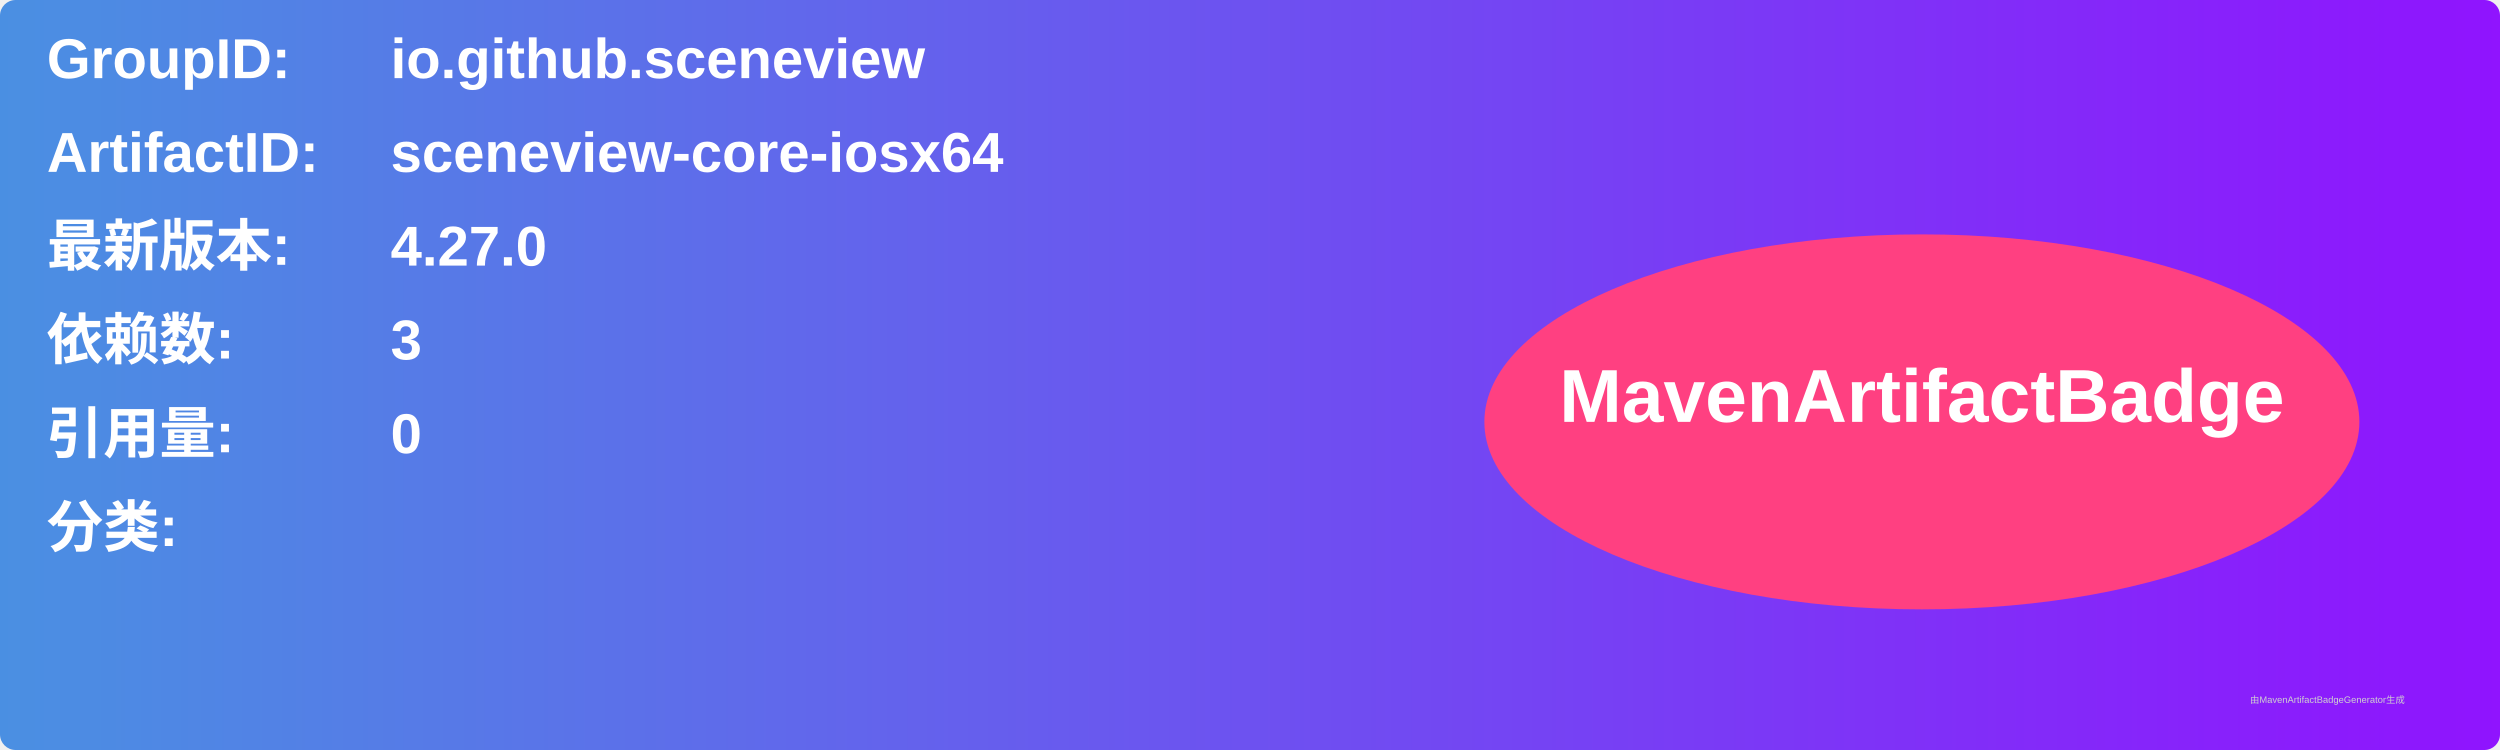
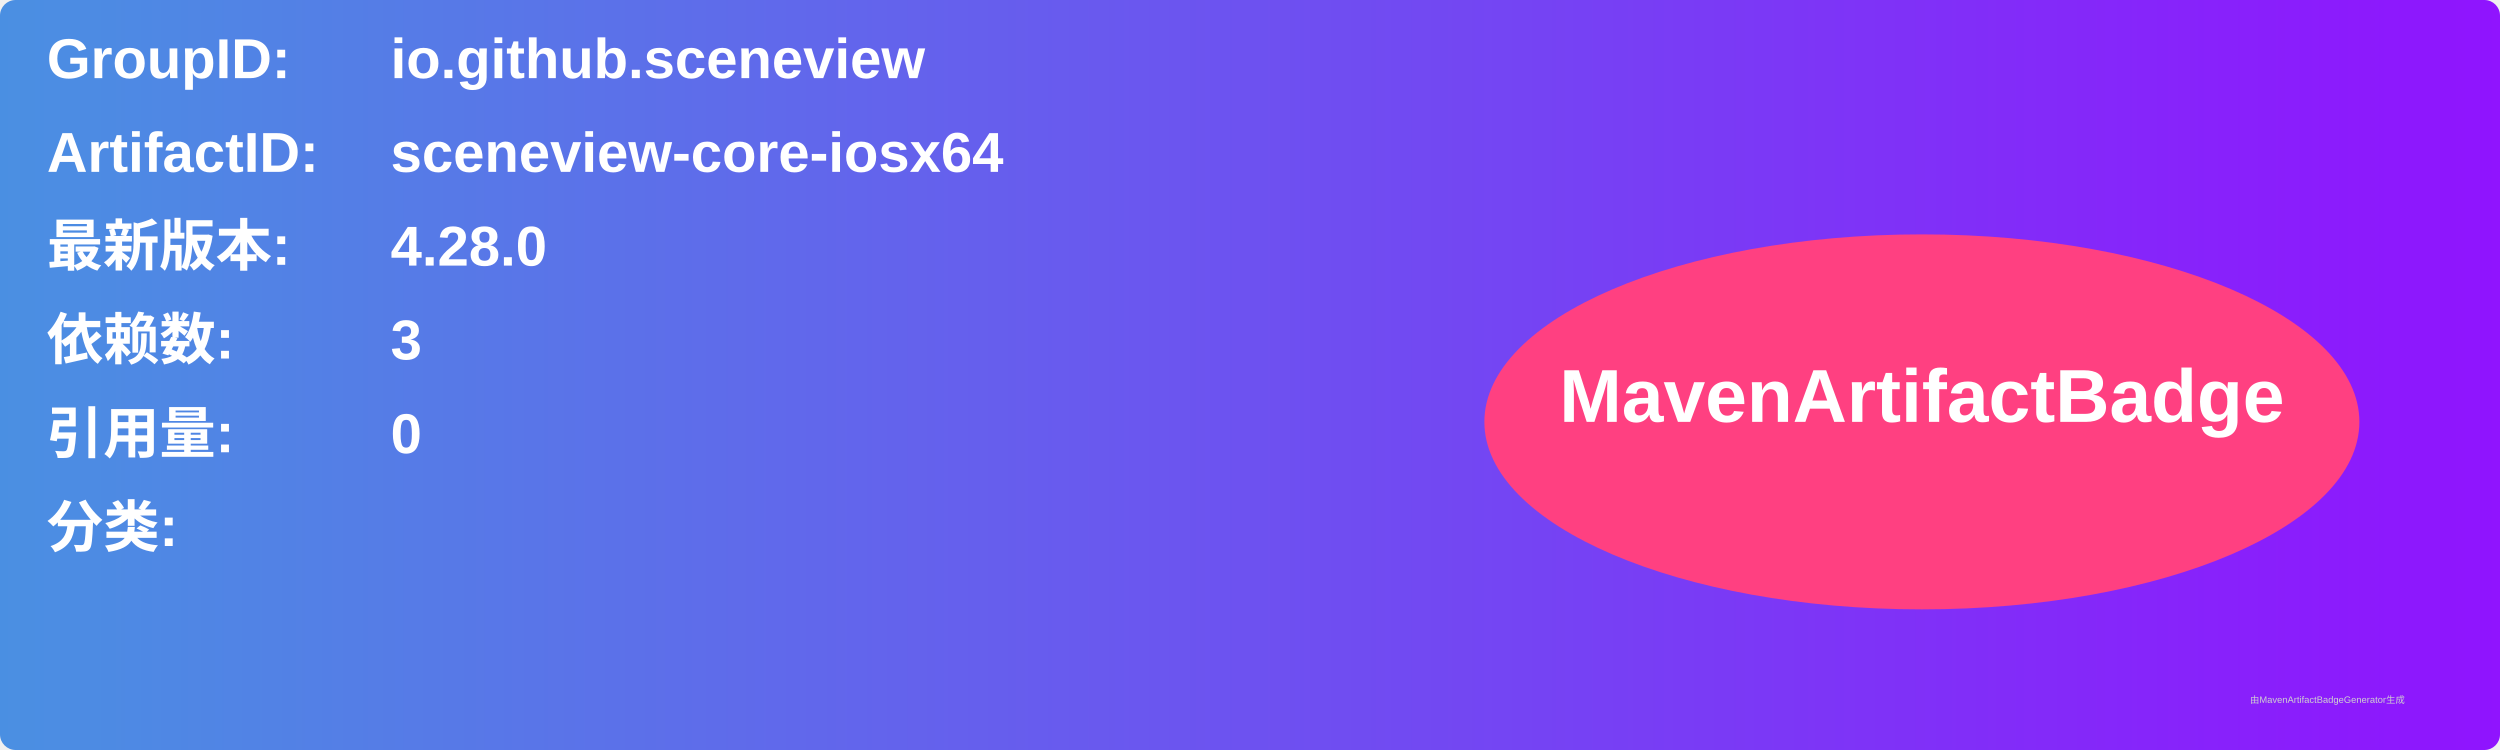
<svg xmlns="http://www.w3.org/2000/svg" width="800" height="240" viewBox="0 0 800 240">
  <linearGradient id="grad" x1="0%" y1="0%" x2="100%" y2="0%">
    <stop offset="0%" stop-color="#4a90e2" />
    <stop offset="100%" stop-color="#9013fe" />
  </linearGradient>
  <rect width="100%" height="100%" rx="5" ry="5" fill="url(#grad)" />
  <g transform="translate(15, 15)">
    <text x="0" y="10" font-family="Arial" font-size="18" fill="white" font-weight="bold" width="260">GroupID:</text>
    <text x="110" y="10" font-family="Arial" font-size="18" fill="white" font-weight="bold" width="460">io.github.sceneview</text>
    <text x="0" y="40" font-family="Arial" font-size="18" fill="white" font-weight="bold" width="260">ArtifactID:</text>
    <text x="110" y="40" font-family="Arial" font-size="18" fill="white" font-weight="bold" width="460">sceneview-core-iosx64</text>
    <text x="0" y="70" font-family="Arial" font-size="18" fill="white" font-weight="bold">最新版本:</text>
    <text x="110" y="70" font-family="Arial" font-size="18" fill="white" font-weight="bold">
-       <tspan font-weight="bold">4.27.0</tspan>
+       <tspan font-weight="bold">4.28.0</tspan>
    </text>
    <text x="0" y="100" font-family="Arial" font-size="18" fill="white" font-weight="bold">依赖数: </text>
    <text x="110" y="100" font-family="Arial" font-size="18" fill="white">
      <tspan font-weight="bold">3</tspan>
    </text>
    <text x="0" y="130" font-family="Arial" font-size="18" fill="white" font-weight="bold">引用量: </text>
    <text x="110" y="130" font-family="Arial" font-size="18" fill="white">
      <tspan font-weight="bold">0</tspan>
    </text>
    <text x="0" y="160" font-family="Arial" font-size="18" fill="white" font-weight="bold">分类:</text>
    <text x="10" y="190" font-family="Arial" font-size="10" fill="white">
      <tspan font-weight="bold" />
    </text>
    <ellipse cx="600" cy="120" rx="140" ry="60" fill="#ff4081" />
    <text x="600" y="120" text-anchor="middle" font-family="Arial" font-size="24" fill="white" font-weight="bold">MavenArtifactBadge</text>
  </g>
  <text x="720" y="225" font-family="Arial" font-size="3" fill="#d0d0d0">由MavenArtifactBadgeGenerator生成</text>
</svg>
